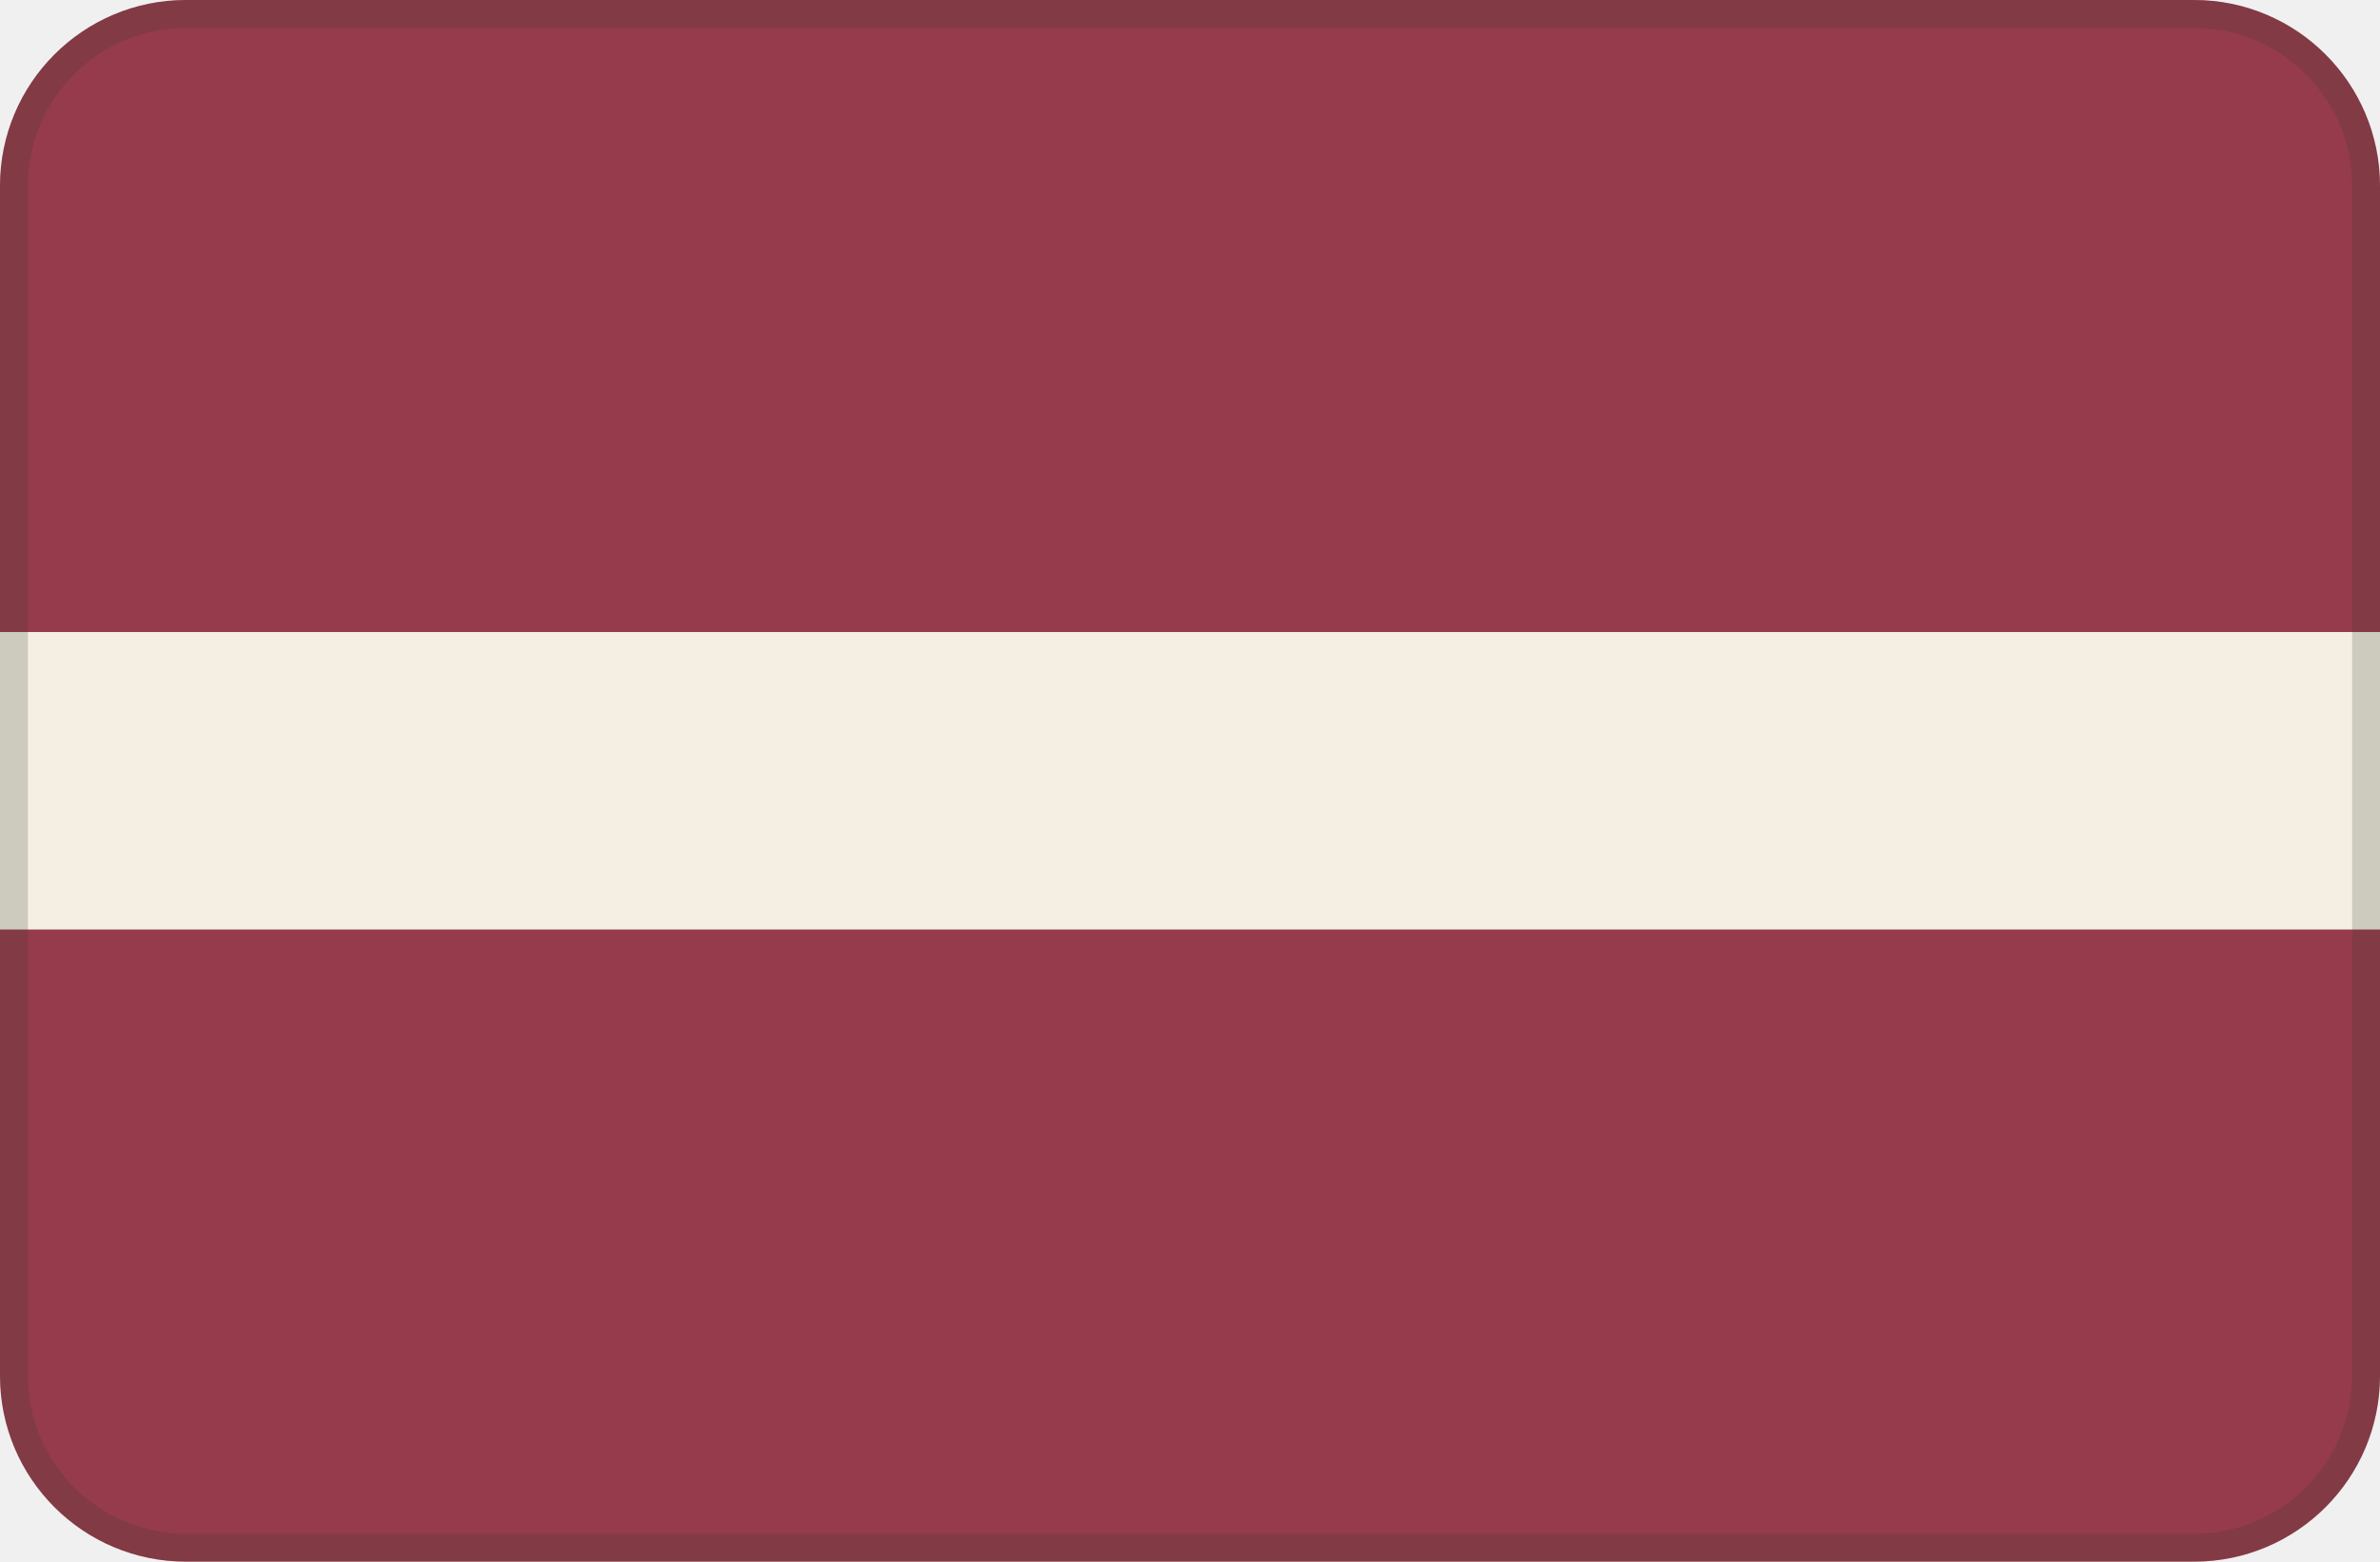
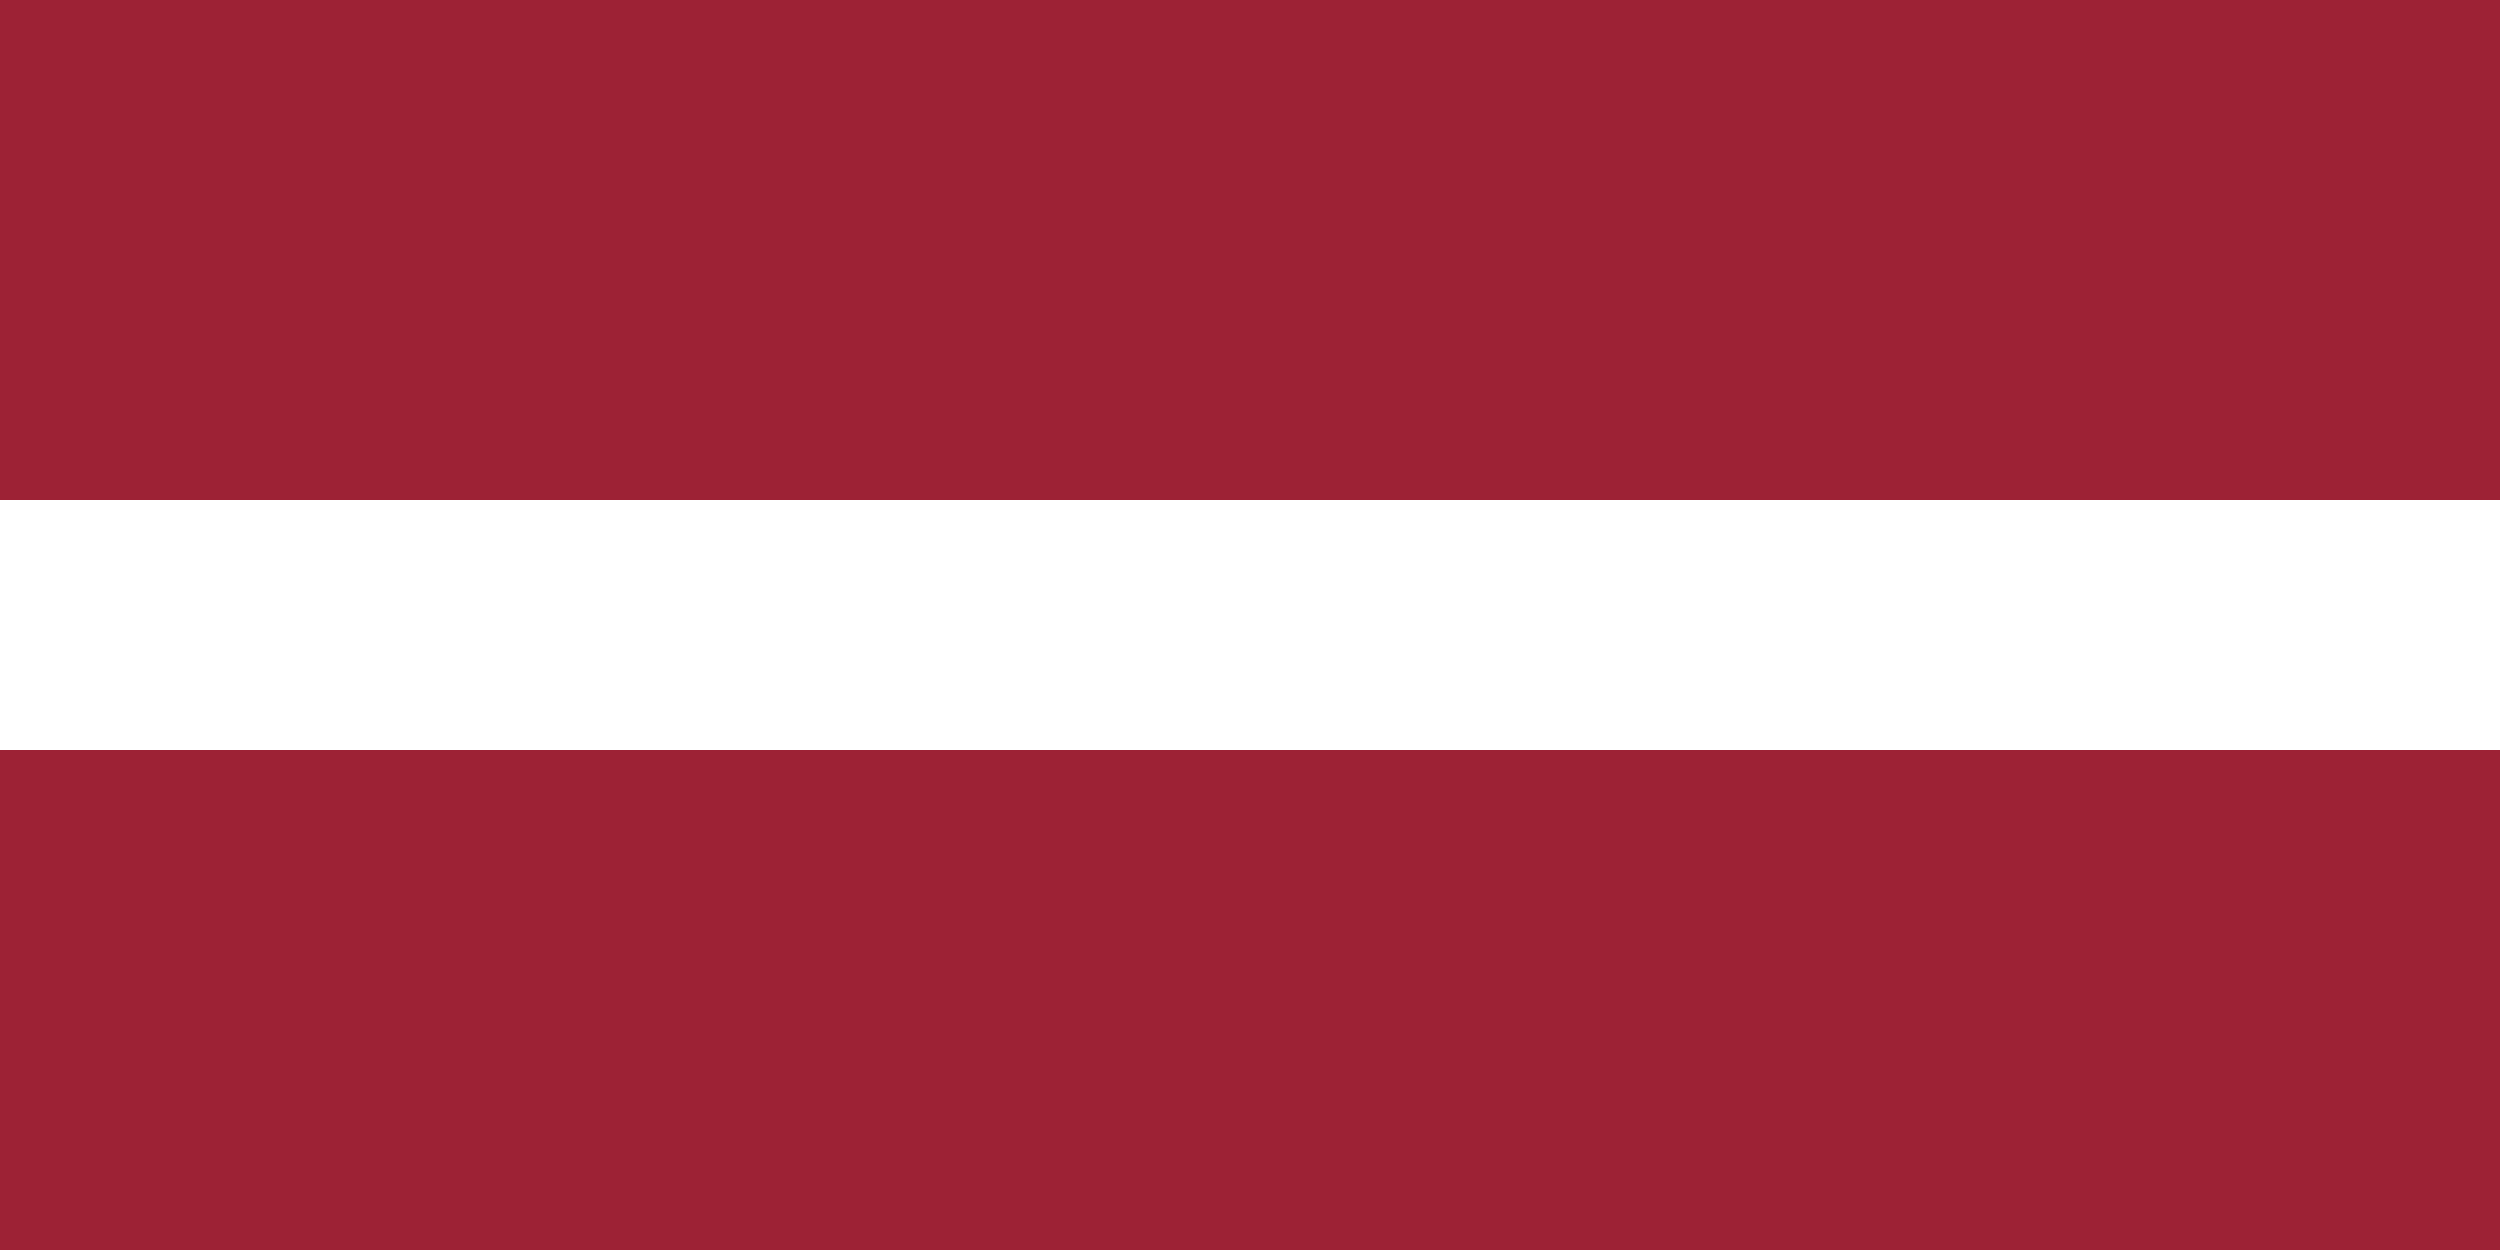
- <svg xmlns="http://www.w3.org/2000/svg" width="128" height="84" viewBox="0 0 128 84">
-   <defs>
-     <clipPath id="r">
-       <rect width="128" height="84" rx="10" />
-     </clipPath>
-   </defs>
-   <g clip-path="url(#r)">
-     <rect width="128" height="34" fill="#963b4b" />
-     <rect y="34" width="128" height="16" fill="#f4efe2" />
-     <rect y="50" width="128" height="34" fill="#963b4b" />
-   </g>
-   <rect x=".75" y=".75" width="126.5" height="82.5" rx="9.25" fill="none" stroke="#34372f" stroke-opacity=".2" stroke-width="1.5" />
+ <svg xmlns="http://www.w3.org/2000/svg" viewBox="0 0 6 3">
+   <path fill="#9D2235" d="M0 0h6v3H0" />
+   <path fill="#FFF" d="M0 1.2h6v.6H0" />
</svg>
